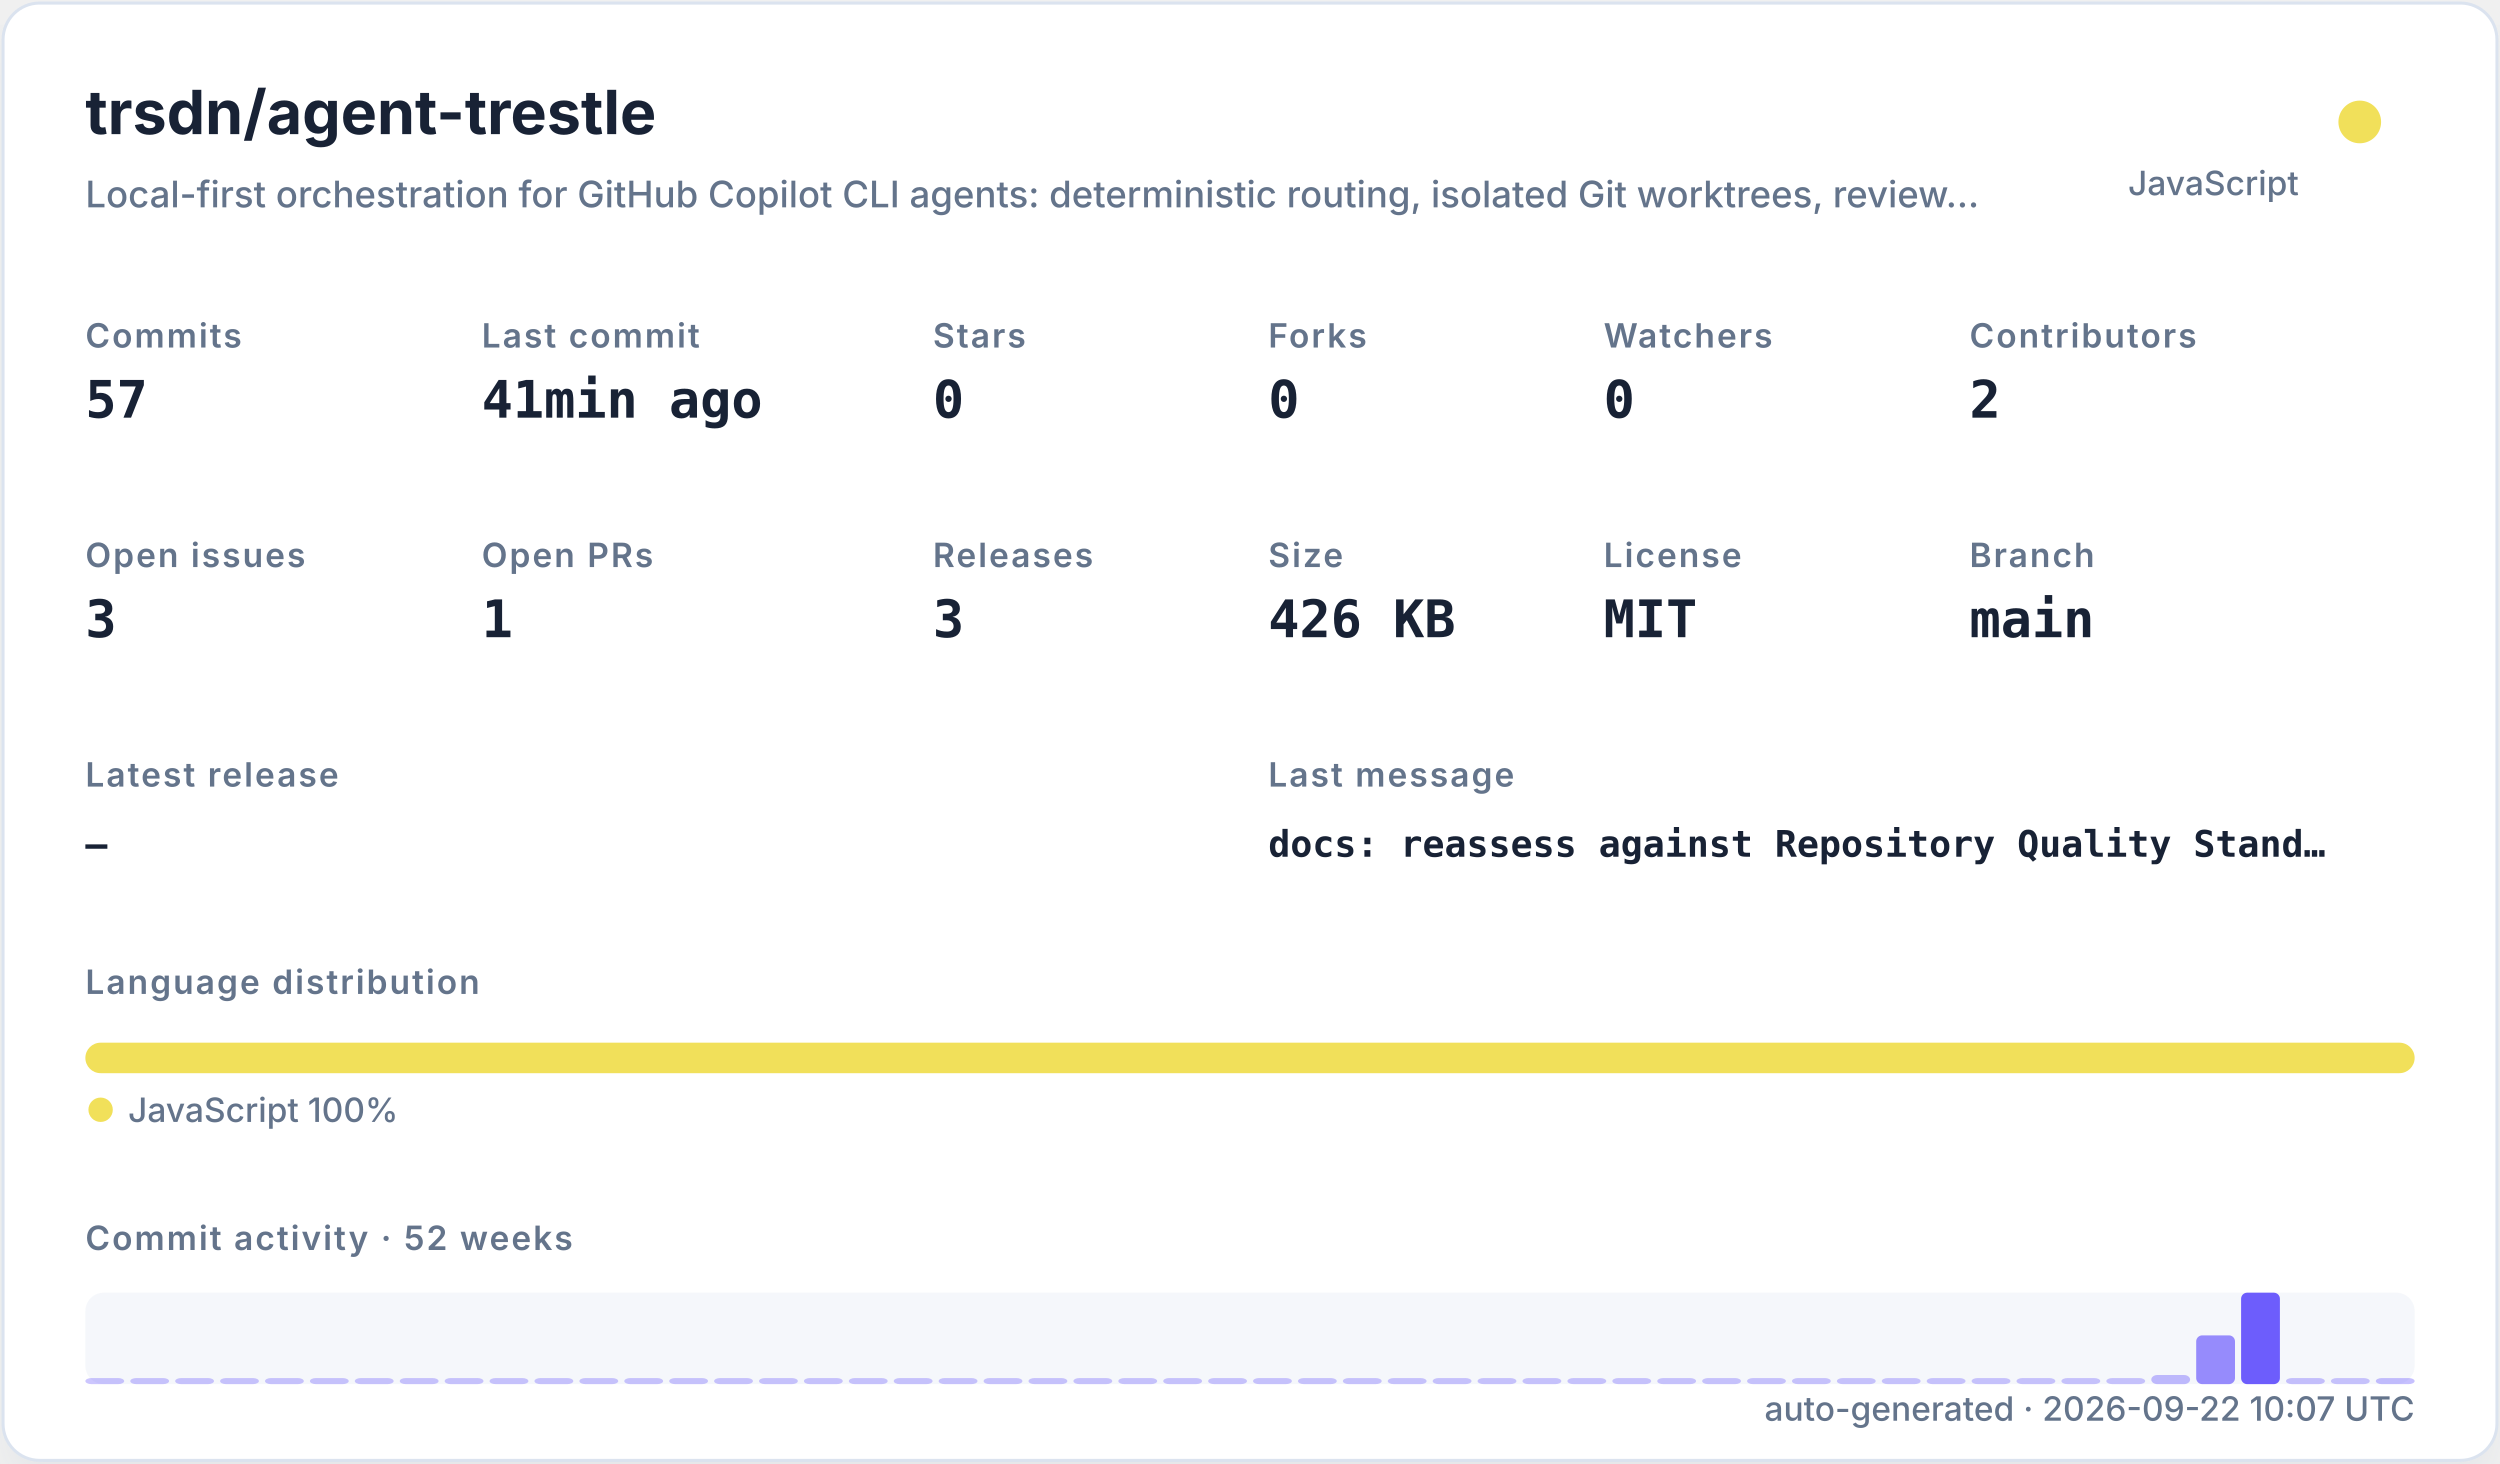
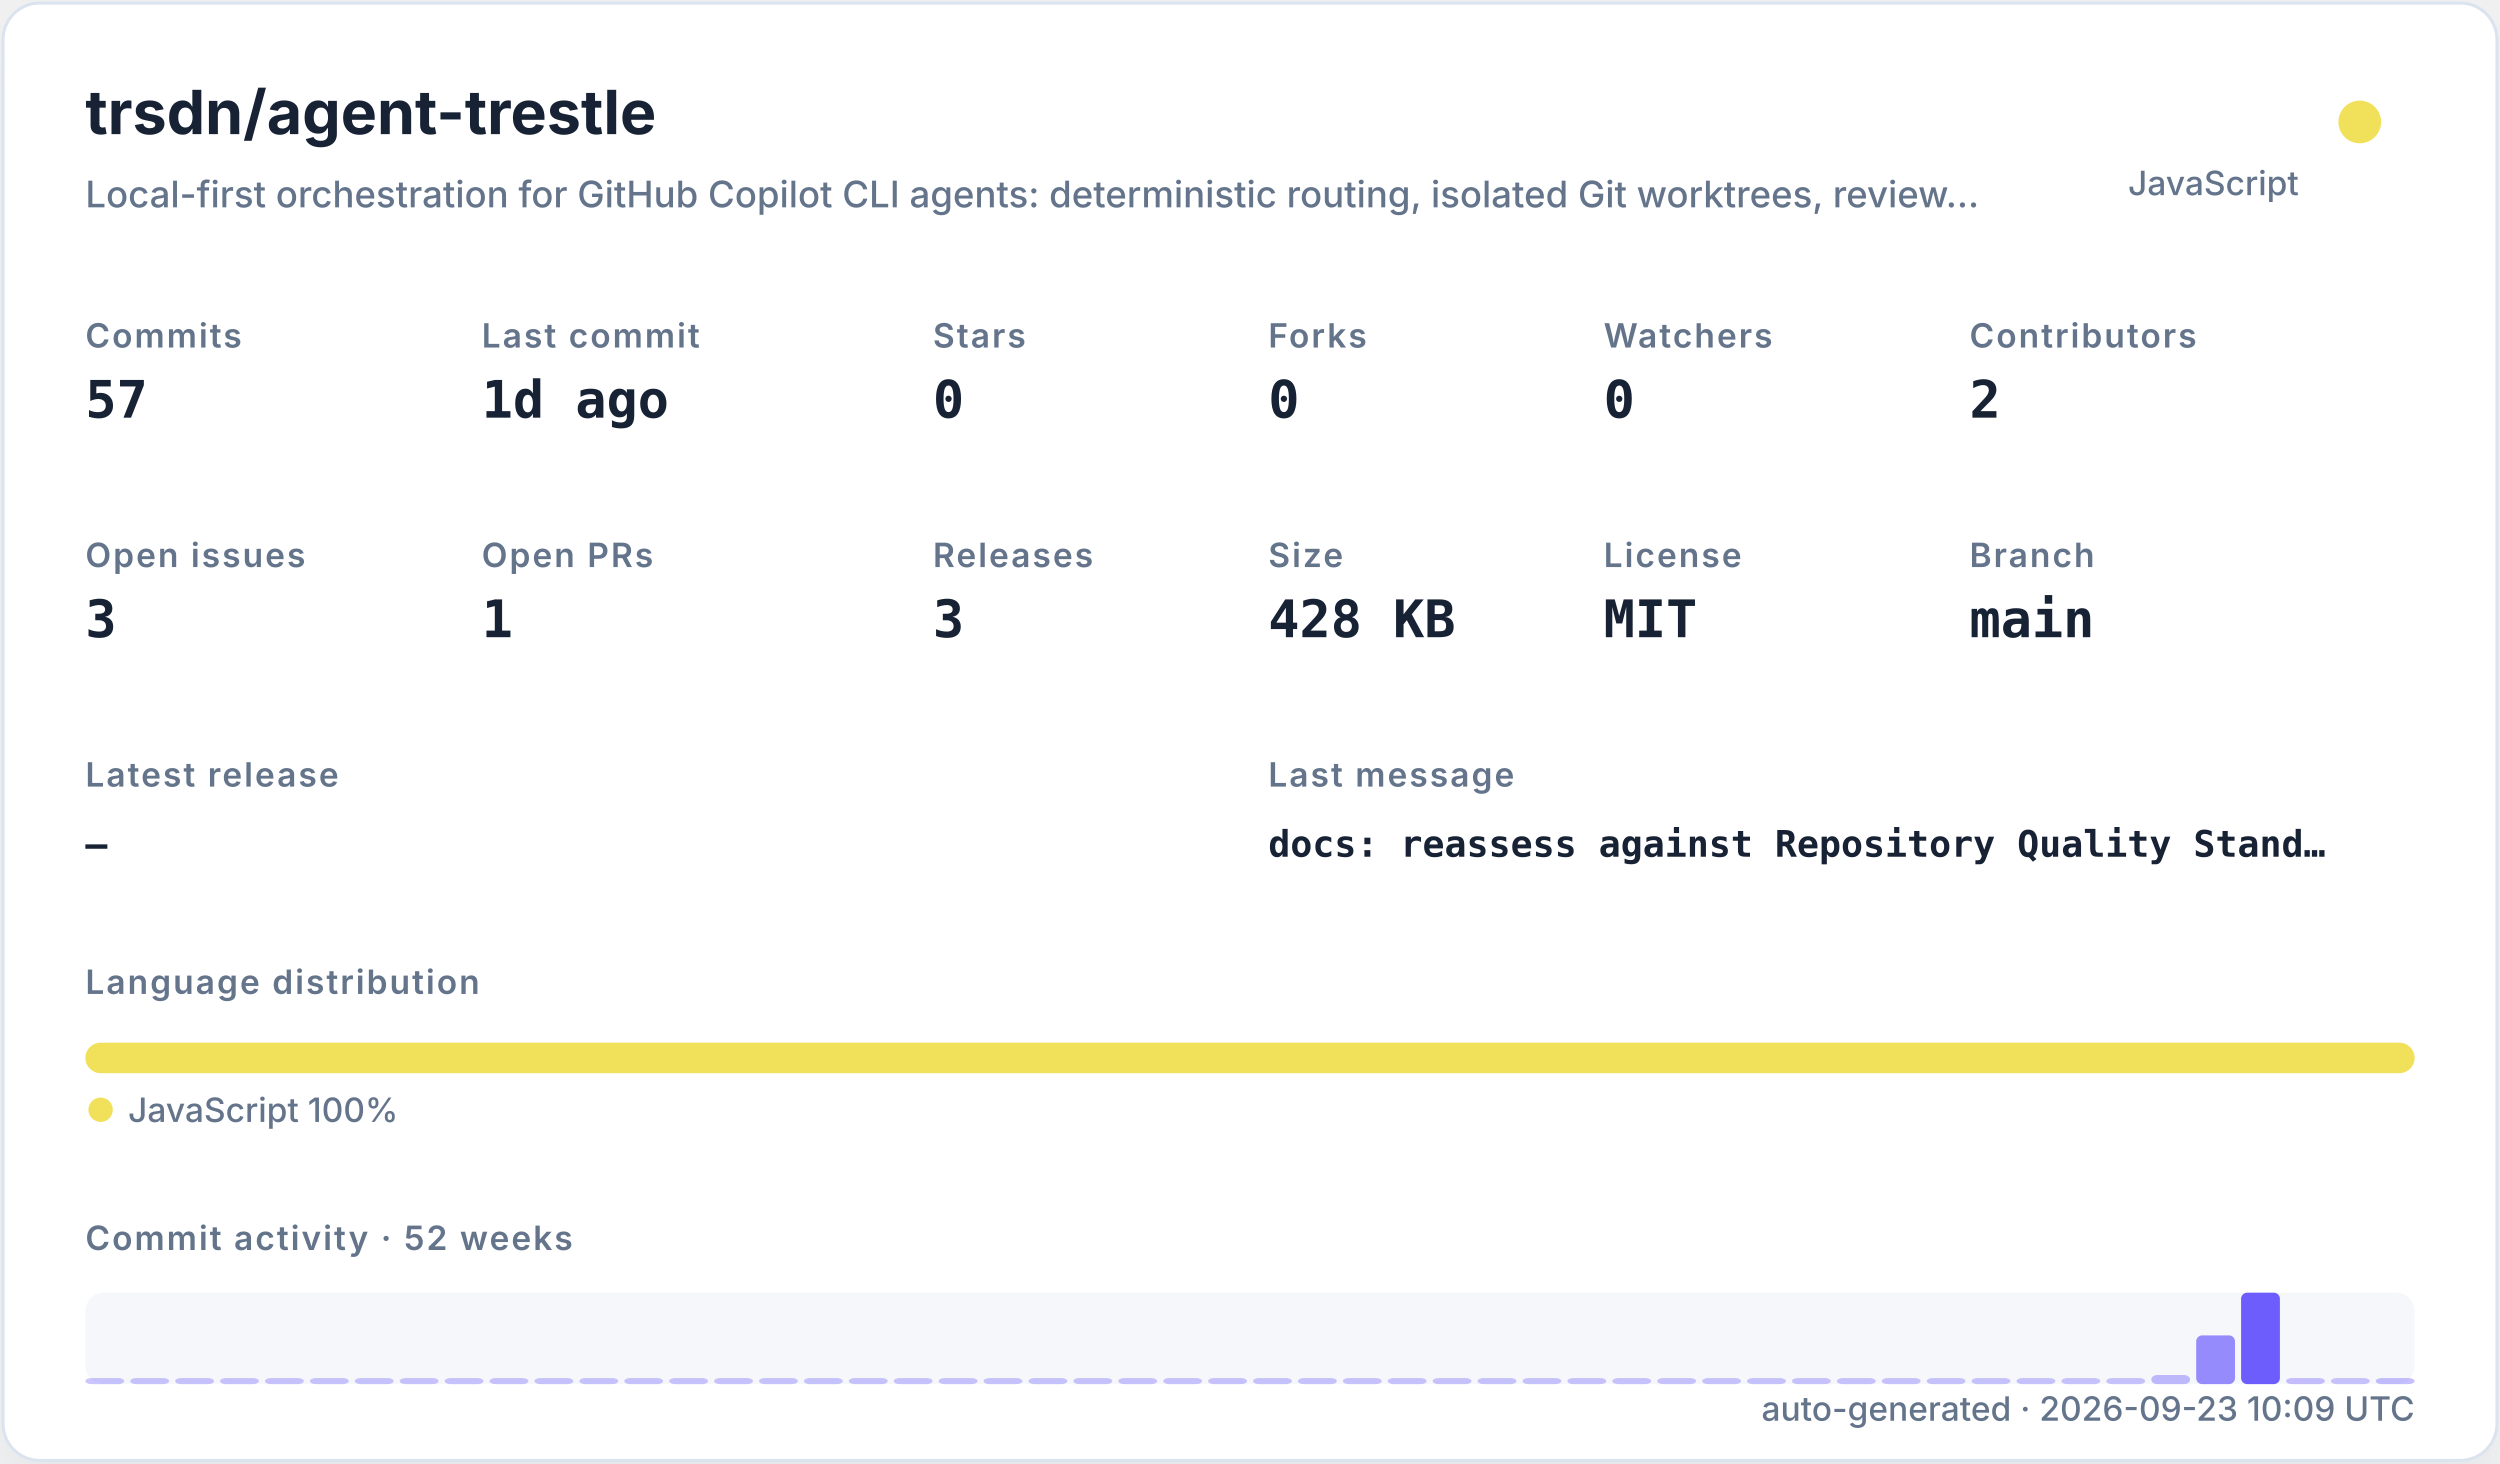
<svg xmlns="http://www.w3.org/2000/svg" width="820" height="480" viewBox="0 0 820 480" role="img">
  <defs>
    <filter id="shadow" x="-10%" y="-10%" width="120%" height="120%">
      <feDropShadow dx="0" dy="8" stdDeviation="10" flood-color="#94a3b8" flood-opacity="0.16" />
    </filter>
    <style>
    .title { font: 700 20px -apple-system,BlinkMacSystemFont,"Segoe UI",sans-serif; fill: #182235; }
    .subtitle { font: 500 12px -apple-system,BlinkMacSystemFont,"Segoe UI",sans-serif; fill: #64748b; }
    .label { font: 600 11px -apple-system,BlinkMacSystemFont,"Segoe UI",sans-serif; fill: #64748b; text-transform: uppercase; letter-spacing: .06em; }
    .value { font: 700 17px ui-monospace,SFMono-Regular,Menlo,monospace; fill: #182235; }
    .small { font: 500 11px -apple-system,BlinkMacSystemFont,"Segoe UI",sans-serif; fill: #64748b; }
    .tiny { font: 500 10px -apple-system,BlinkMacSystemFont,"Segoe UI",sans-serif; fill: #64748b; }
    .mono { font: 650 12px ui-monospace,SFMono-Regular,Menlo,monospace; fill: #182235; }
  </style>
  </defs>
  <rect x="1" y="1" width="818" height="478" rx="12" fill="#ffffff" stroke="#dbe3ef" filter="url(#shadow)" />
  <text x="28" y="44" class="title">trsdn/agent-trestle</text>
  <text x="28" y="68" class="subtitle">Local-first orchestration for GitHub Copilot CLI agents: deterministic routing, isolated Git worktrees, review…</text>
  <circle cx="774" cy="40" r="7" fill="#f1e05a" />
  <text x="754" y="64" text-anchor="end" class="small">JavaScript</text>
  <text x="28" y="114" class="label">Commits</text>
  <text x="28" y="137" class="value">57</text>
  <text x="158" y="114" class="label">Last commit</text>
-   <text x="158" y="137" class="value">41min ago</text>
+   <text x="158" y="137" class="value">1d ago</text>
  <text x="306" y="114" class="label">Stars</text>
  <text x="306" y="137" class="value">0</text>
  <text x="416" y="114" class="label">Forks</text>
  <text x="416" y="137" class="value">0</text>
  <text x="526" y="114" class="label">Watchers</text>
  <text x="526" y="137" class="value">0</text>
  <text x="646" y="114" class="label">Contributors</text>
  <text x="646" y="137" class="value">2</text>
  <text x="28" y="186" class="label">Open issues</text>
  <text x="28" y="209" class="value">3</text>
  <text x="158" y="186" class="label">Open PRs</text>
  <text x="158" y="209" class="value">1</text>
  <text x="306" y="186" class="label">Releases</text>
  <text x="306" y="209" class="value">3</text>
  <text x="416" y="186" class="label">Size</text>
-   <text x="416" y="209" class="value">426 KB</text>
+   <text x="416" y="209" class="value">428 KB</text>
  <text x="526" y="186" class="label">License</text>
  <text x="526" y="209" class="value">MIT</text>
  <text x="646" y="186" class="label">Branch</text>
  <text x="646" y="209" class="value">main</text>
  <text x="28" y="258" class="label">Latest release</text>
  <text x="28" y="281" class="mono">—</text>
  <text x="416" y="258" class="label">Last message</text>
  <text x="416" y="281" class="mono">docs: reassess against Repository Quality Stand…</text>
  <text x="28" y="326" class="label">Language distribution</text>
  <rect x="28.00" y="342" width="764.00" height="10" rx="5" fill="#f1e05a" />
  <circle cx="33" cy="364" r="4" fill="#f1e05a" />
  <text x="42" y="368" class="small">JavaScript 100%</text>
  <text x="28" y="410" class="label">Commit activity · 52 weeks</text>
  <rect x="28" y="424" width="764" height="30" rx="6" fill="#e8edf5" opacity=".42" />
  <rect x="28.00" y="452.00" width="12.73" height="2.00" rx="2" fill="#6d5dfc" opacity="0.35" />
  <rect x="42.73" y="452.00" width="12.73" height="2.00" rx="2" fill="#6d5dfc" opacity="0.35" />
  <rect x="57.46" y="452.00" width="12.73" height="2.00" rx="2" fill="#6d5dfc" opacity="0.35" />
  <rect x="72.19" y="452.00" width="12.73" height="2.00" rx="2" fill="#6d5dfc" opacity="0.35" />
  <rect x="86.92" y="452.00" width="12.73" height="2.00" rx="2" fill="#6d5dfc" opacity="0.35" />
  <rect x="101.65" y="452.00" width="12.73" height="2.00" rx="2" fill="#6d5dfc" opacity="0.35" />
  <rect x="116.38" y="452.00" width="12.73" height="2.00" rx="2" fill="#6d5dfc" opacity="0.35" />
  <rect x="131.12" y="452.00" width="12.73" height="2.00" rx="2" fill="#6d5dfc" opacity="0.35" />
  <rect x="145.85" y="452.00" width="12.73" height="2.00" rx="2" fill="#6d5dfc" opacity="0.35" />
  <rect x="160.58" y="452.00" width="12.73" height="2.00" rx="2" fill="#6d5dfc" opacity="0.35" />
  <rect x="175.31" y="452.00" width="12.73" height="2.00" rx="2" fill="#6d5dfc" opacity="0.35" />
  <rect x="190.04" y="452.00" width="12.73" height="2.00" rx="2" fill="#6d5dfc" opacity="0.35" />
  <rect x="204.77" y="452.00" width="12.73" height="2.00" rx="2" fill="#6d5dfc" opacity="0.35" />
  <rect x="219.50" y="452.00" width="12.73" height="2.00" rx="2" fill="#6d5dfc" opacity="0.35" />
  <rect x="234.23" y="452.00" width="12.73" height="2.00" rx="2" fill="#6d5dfc" opacity="0.35" />
  <rect x="248.96" y="452.00" width="12.73" height="2.00" rx="2" fill="#6d5dfc" opacity="0.35" />
  <rect x="263.69" y="452.00" width="12.73" height="2.00" rx="2" fill="#6d5dfc" opacity="0.35" />
  <rect x="278.42" y="452.00" width="12.73" height="2.00" rx="2" fill="#6d5dfc" opacity="0.35" />
  <rect x="293.15" y="452.00" width="12.73" height="2.00" rx="2" fill="#6d5dfc" opacity="0.35" />
  <rect x="307.88" y="452.00" width="12.73" height="2.00" rx="2" fill="#6d5dfc" opacity="0.35" />
  <rect x="322.62" y="452.00" width="12.73" height="2.00" rx="2" fill="#6d5dfc" opacity="0.35" />
  <rect x="337.35" y="452.00" width="12.73" height="2.00" rx="2" fill="#6d5dfc" opacity="0.35" />
  <rect x="352.08" y="452.00" width="12.73" height="2.00" rx="2" fill="#6d5dfc" opacity="0.35" />
  <rect x="366.81" y="452.00" width="12.73" height="2.00" rx="2" fill="#6d5dfc" opacity="0.35" />
  <rect x="381.54" y="452.00" width="12.73" height="2.00" rx="2" fill="#6d5dfc" opacity="0.35" />
  <rect x="396.27" y="452.00" width="12.73" height="2.00" rx="2" fill="#6d5dfc" opacity="0.35" />
  <rect x="411.00" y="452.00" width="12.73" height="2.00" rx="2" fill="#6d5dfc" opacity="0.35" />
  <rect x="425.73" y="452.00" width="12.73" height="2.00" rx="2" fill="#6d5dfc" opacity="0.35" />
  <rect x="440.46" y="452.00" width="12.73" height="2.00" rx="2" fill="#6d5dfc" opacity="0.35" />
  <rect x="455.19" y="452.00" width="12.73" height="2.00" rx="2" fill="#6d5dfc" opacity="0.35" />
  <rect x="469.92" y="452.00" width="12.73" height="2.00" rx="2" fill="#6d5dfc" opacity="0.35" />
  <rect x="484.65" y="452.00" width="12.73" height="2.00" rx="2" fill="#6d5dfc" opacity="0.35" />
  <rect x="499.38" y="452.00" width="12.73" height="2.00" rx="2" fill="#6d5dfc" opacity="0.35" />
  <rect x="514.12" y="452.00" width="12.73" height="2.00" rx="2" fill="#6d5dfc" opacity="0.35" />
  <rect x="528.85" y="452.00" width="12.73" height="2.00" rx="2" fill="#6d5dfc" opacity="0.35" />
  <rect x="543.58" y="452.00" width="12.73" height="2.00" rx="2" fill="#6d5dfc" opacity="0.35" />
  <rect x="558.31" y="452.00" width="12.73" height="2.00" rx="2" fill="#6d5dfc" opacity="0.35" />
  <rect x="573.04" y="452.00" width="12.73" height="2.00" rx="2" fill="#6d5dfc" opacity="0.35" />
  <rect x="587.77" y="452.00" width="12.73" height="2.00" rx="2" fill="#6d5dfc" opacity="0.35" />
  <rect x="602.50" y="452.00" width="12.73" height="2.00" rx="2" fill="#6d5dfc" opacity="0.35" />
  <rect x="617.23" y="452.00" width="12.73" height="2.00" rx="2" fill="#6d5dfc" opacity="0.35" />
  <rect x="631.96" y="452.00" width="12.73" height="2.00" rx="2" fill="#6d5dfc" opacity="0.35" />
  <rect x="646.69" y="452.00" width="12.73" height="2.00" rx="2" fill="#6d5dfc" opacity="0.35" />
  <rect x="661.42" y="452.00" width="12.73" height="2.00" rx="2" fill="#6d5dfc" opacity="0.35" />
  <rect x="676.15" y="452.00" width="12.73" height="2.00" rx="2" fill="#6d5dfc" opacity="0.35" />
  <rect x="690.88" y="452.00" width="12.73" height="2.00" rx="2" fill="#6d5dfc" opacity="0.35" />
  <rect x="705.62" y="451.00" width="12.73" height="3.00" rx="2" fill="#6d5dfc" opacity="0.41" />
  <rect x="720.35" y="438.00" width="12.73" height="16.00" rx="2" fill="#6d5dfc" opacity="0.70" />
  <rect x="735.08" y="424.00" width="12.73" height="30.00" rx="2" fill="#6d5dfc" opacity="1.00" />
  <rect x="749.81" y="452.00" width="12.73" height="2.00" rx="2" fill="#6d5dfc" opacity="0.37" />
  <rect x="764.54" y="452.00" width="12.73" height="2.00" rx="2" fill="#6d5dfc" opacity="0.35" />
  <rect x="779.27" y="452.00" width="12.73" height="2.00" rx="2" fill="#6d5dfc" opacity="0.39" />
-   <text x="792" y="466" text-anchor="end" class="small">auto-generated · 2026-09-22 10:07 UTC</text>
+   <text x="792" y="466" text-anchor="end" class="small">auto-generated · 2026-09-23 10:09 UTC</text>
</svg>
